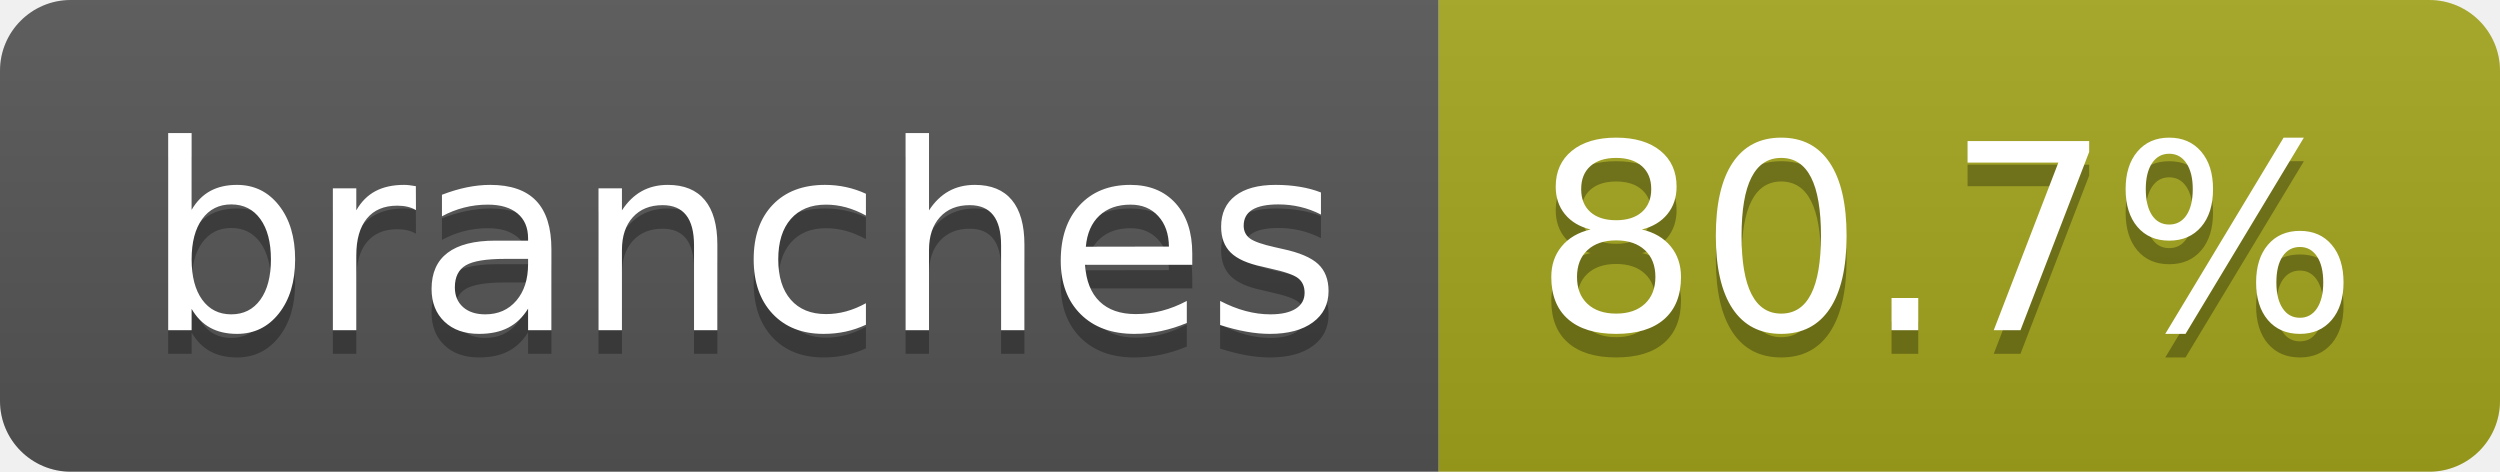
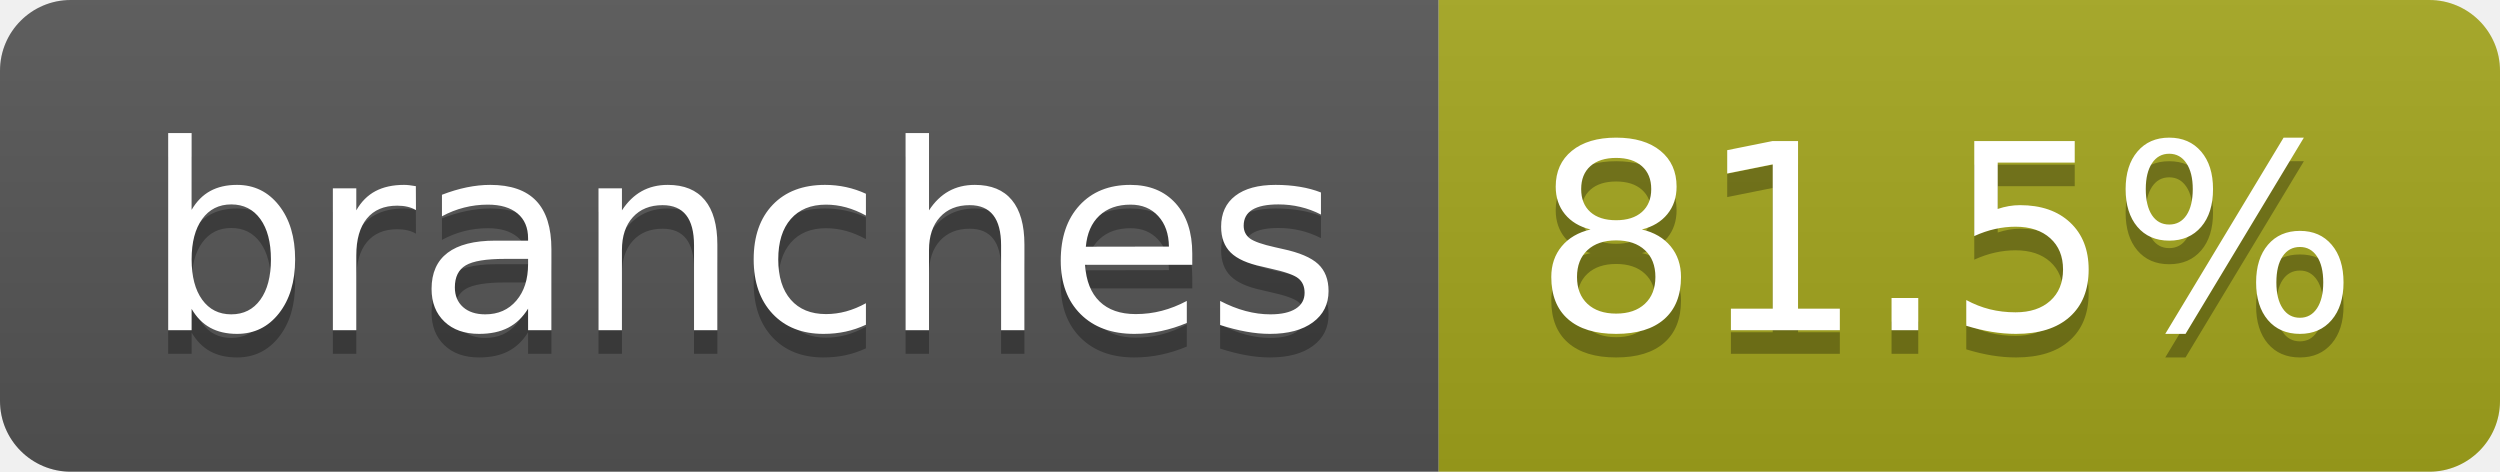
- <svg xmlns="http://www.w3.org/2000/svg" width="106" height="20" role="img" aria-label="branches: 80.7%">
+ <svg xmlns="http://www.w3.org/2000/svg" width="106" height="20" role="img" aria-label="branches: 81.5%">
  <linearGradient id="s" x2="0" y2="100%">
    <stop offset="0" stop-color="#bbb" stop-opacity=".1" />
    <stop offset="1" stop-opacity=".1" />
  </linearGradient>
  <clipPath id="r">
    <rect width="106" height="20" rx="3" fill="#fff" />
  </clipPath>
  <g clip-path="url(#r)">
    <rect width="61" height="20" fill="#555" />
    <rect x="61" width="45" height="20" fill="#a4a61d" />
    <rect width="106" height="20" fill="url(#s)" />
  </g>
  <g fill="#fff" text-anchor="middle" font-family="Verdana,Geneva,DejaVu Sans,sans-serif" text-rendering="geometricPrecision" font-size="110">
    <text aria-hidden="true" x="315" y="150" fill="#010101" fill-opacity=".3" transform="scale(.1)" textLength="507">branches</text>
    <text x="315" y="140" transform="scale(.1)" fill="#fff" textLength="507">branches</text>
-     <text aria-hidden="true" x="825" y="150" fill="#010101" fill-opacity=".3" transform="scale(.1)" textLength="350">80.7%</text>
-     <text x="825" y="140" transform="scale(.1)" fill="#fff" textLength="350">80.7%</text>
+     <text aria-hidden="true" x="825" y="150" fill="#010101" fill-opacity=".3" transform="scale(.1)" textLength="350">81.5%</text>
+     <text x="825" y="140" transform="scale(.1)" fill="#fff" textLength="350">81.5%</text>
  </g>
</svg>
